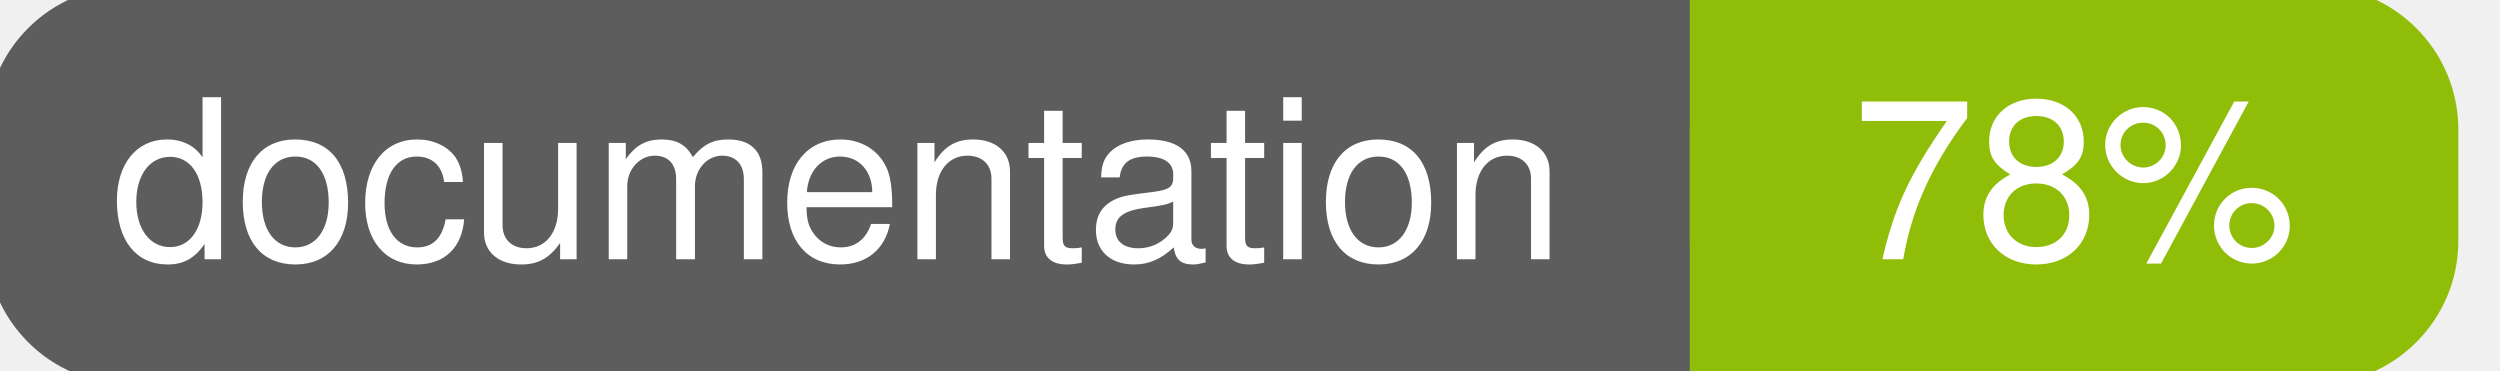
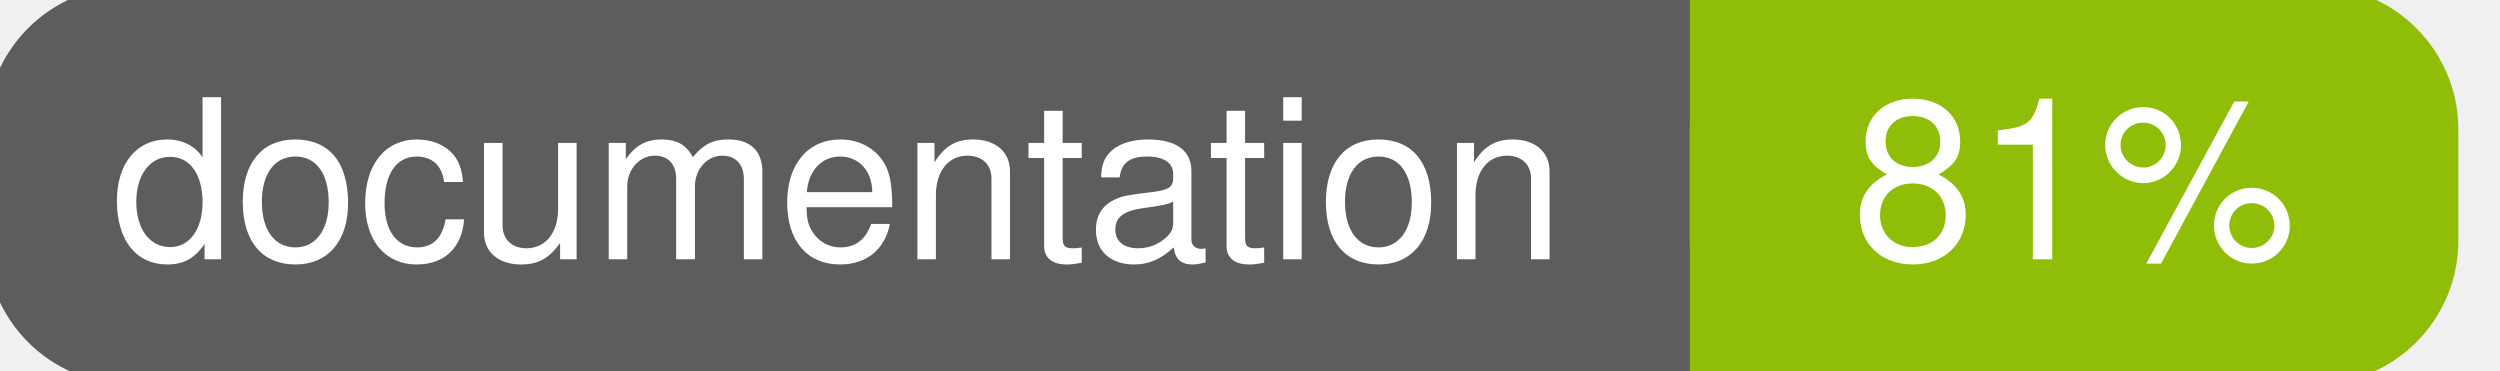
<svg xmlns="http://www.w3.org/2000/svg" width="135" height="20">
  <g>
    <rect id="svg_1" height="20" width="130" y="0" x="0" stroke-width="1.5" stroke="#5d5d5d" fill="#5d5d5d" rx="7" ry="7" />
    <rect id="svg_2" height="20" width="40" y="0" x="92" stroke-width="1.5" stroke="#8fbd08" fill="#8fbd08" rx="7" ry="7" />
    <rect id="svg_3" height="20" width="22" y="0" x="92" stroke-width="1.5" stroke="#8fbd08" fill="#8fbd08" />
    <text xml:space="preserve" text-anchor="start" font-family="Helvetica, Arial, sans-serif" font-size="12" id="svg_4" y="14" x="6" stroke-width="0" stroke="#5d5d5d" fill="#ffffff">documentation</text>
-     <text xml:space="preserve" text-anchor="middle" font-family="Helvetica, Arial, sans-serif" font-size="12" id="svg_5" y="14" x="112" stroke-width="0" stroke="#5d5d5d" fill="#ffffff" style="text-anchor: middle">78%</text>
+     <text xml:space="preserve" text-anchor="middle" font-family="Helvetica, Arial, sans-serif" font-size="12" id="svg_5" y="14" x="112" stroke-width="0" stroke="#5d5d5d" fill="#ffffff" style="text-anchor: middle">81%</text>
  </g>
</svg>
